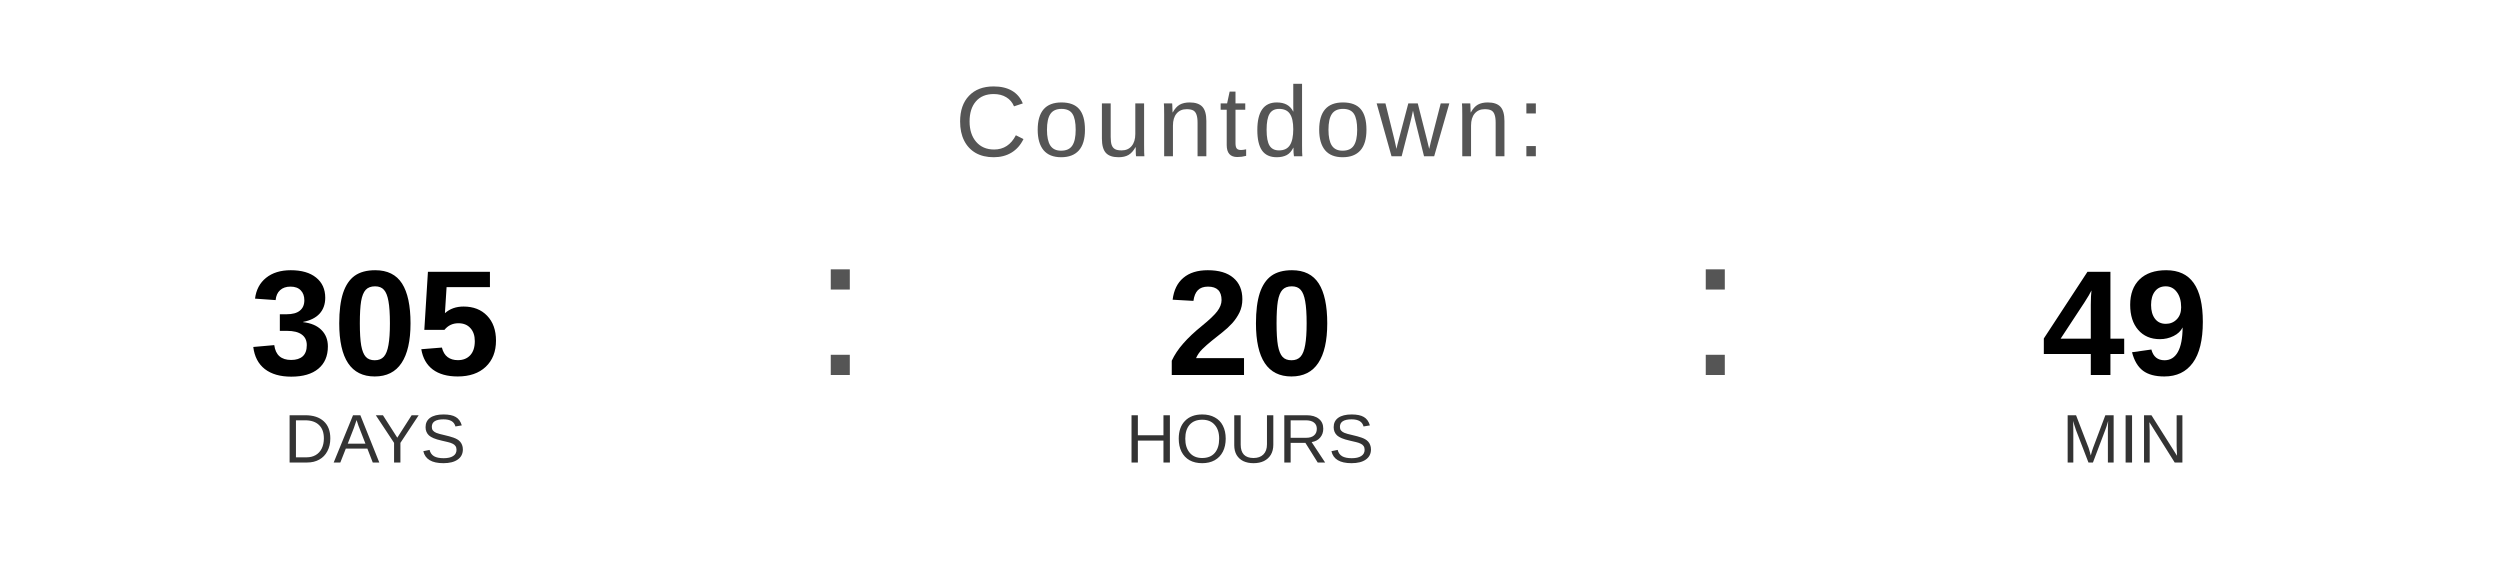
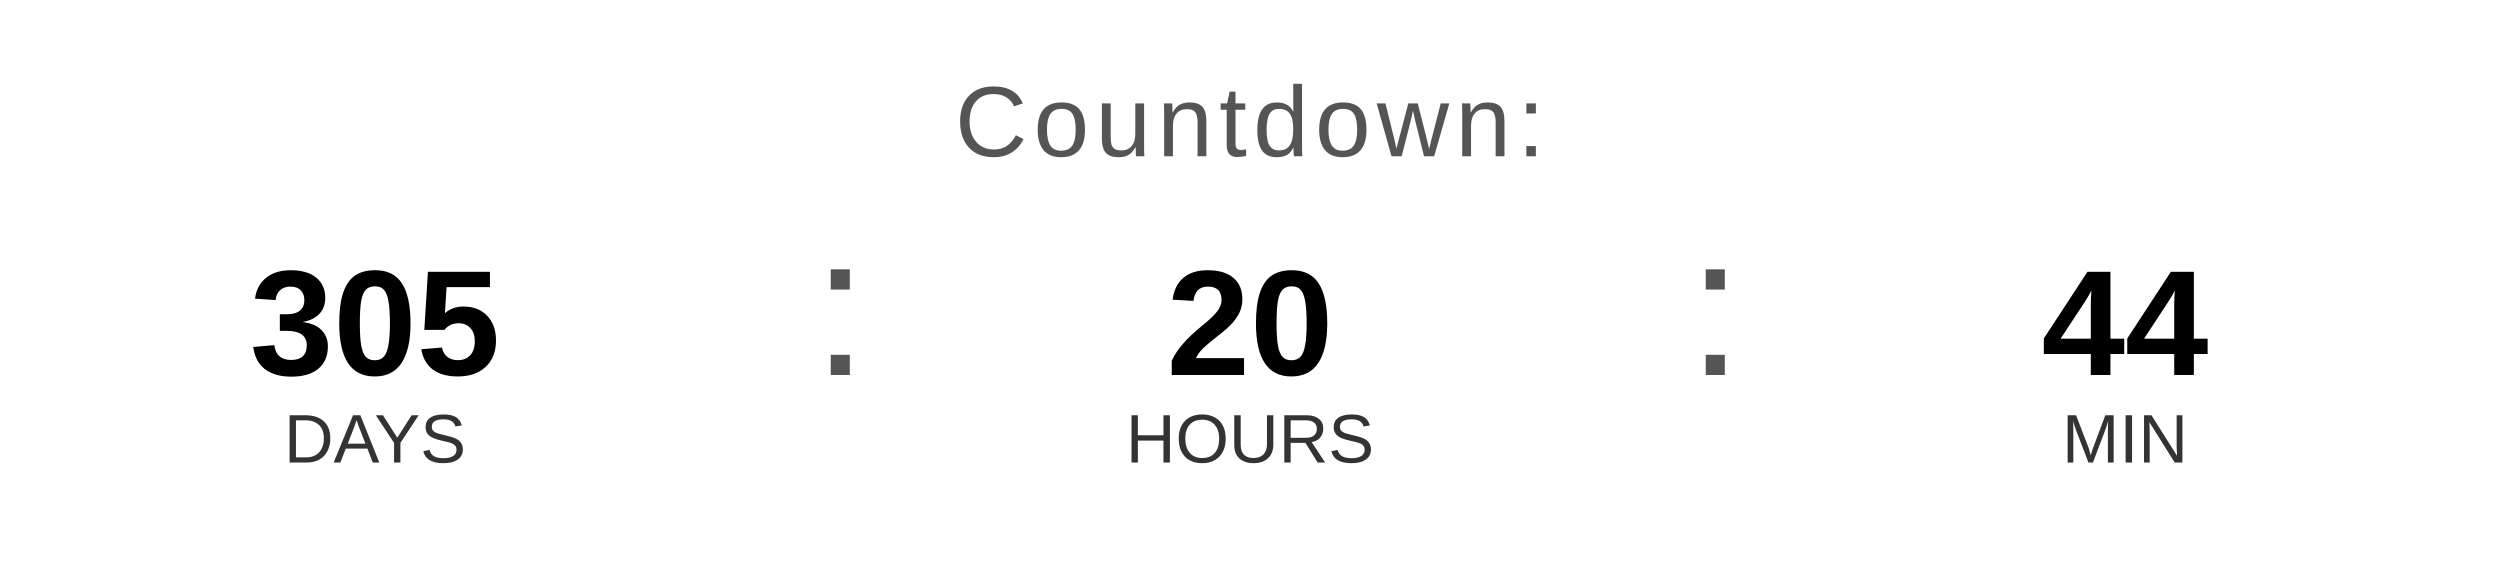
<svg xmlns="http://www.w3.org/2000/svg" width="400" height="90" viewBox="0 0 400 90">
  <text x="200" y="25" font-family="Arial, Helvetica, sans-serif" font-size="16" fill="#555555" text-anchor="middle" letter-spacing="1">
    Countdown:
  </text>
  <text x="60" y="60" font-family="Arial, Helvetica, sans-serif" font-size="24" font-weight="bold" fill="#000000" text-anchor="middle">305</text>
  <text x="60" y="74" font-family="Arial, Helvetica, sans-serif" font-size="11" fill="#333333" text-anchor="middle">DAYS</text>
  <text x="130" y="60" font-family="Arial, sans-serif" font-size="32" fill="#555555">:</text>
  <text x="200" y="60" font-family="Arial, Helvetica, sans-serif" font-size="24" font-weight="bold" fill="#000000" text-anchor="middle">20</text>
  <text x="200" y="74" font-family="Arial, Helvetica, sans-serif" font-size="11" fill="#333333" text-anchor="middle">HOURS</text>
  <text x="270" y="60" font-family="Arial, sans-serif" font-size="32" fill="#555555">:</text>
-   <text x="340" y="60" font-family="Arial, Helvetica, sans-serif" font-size="24" font-weight="bold" fill="#000000" text-anchor="middle">49</text>
+   <text x="340" y="60" font-family="Arial, Helvetica, sans-serif" font-size="24" font-weight="bold" fill="#000000" text-anchor="middle">44</text>
  <text x="340" y="74" font-family="Arial, Helvetica, sans-serif" font-size="11" fill="#333333" text-anchor="middle">MIN</text>
</svg>
